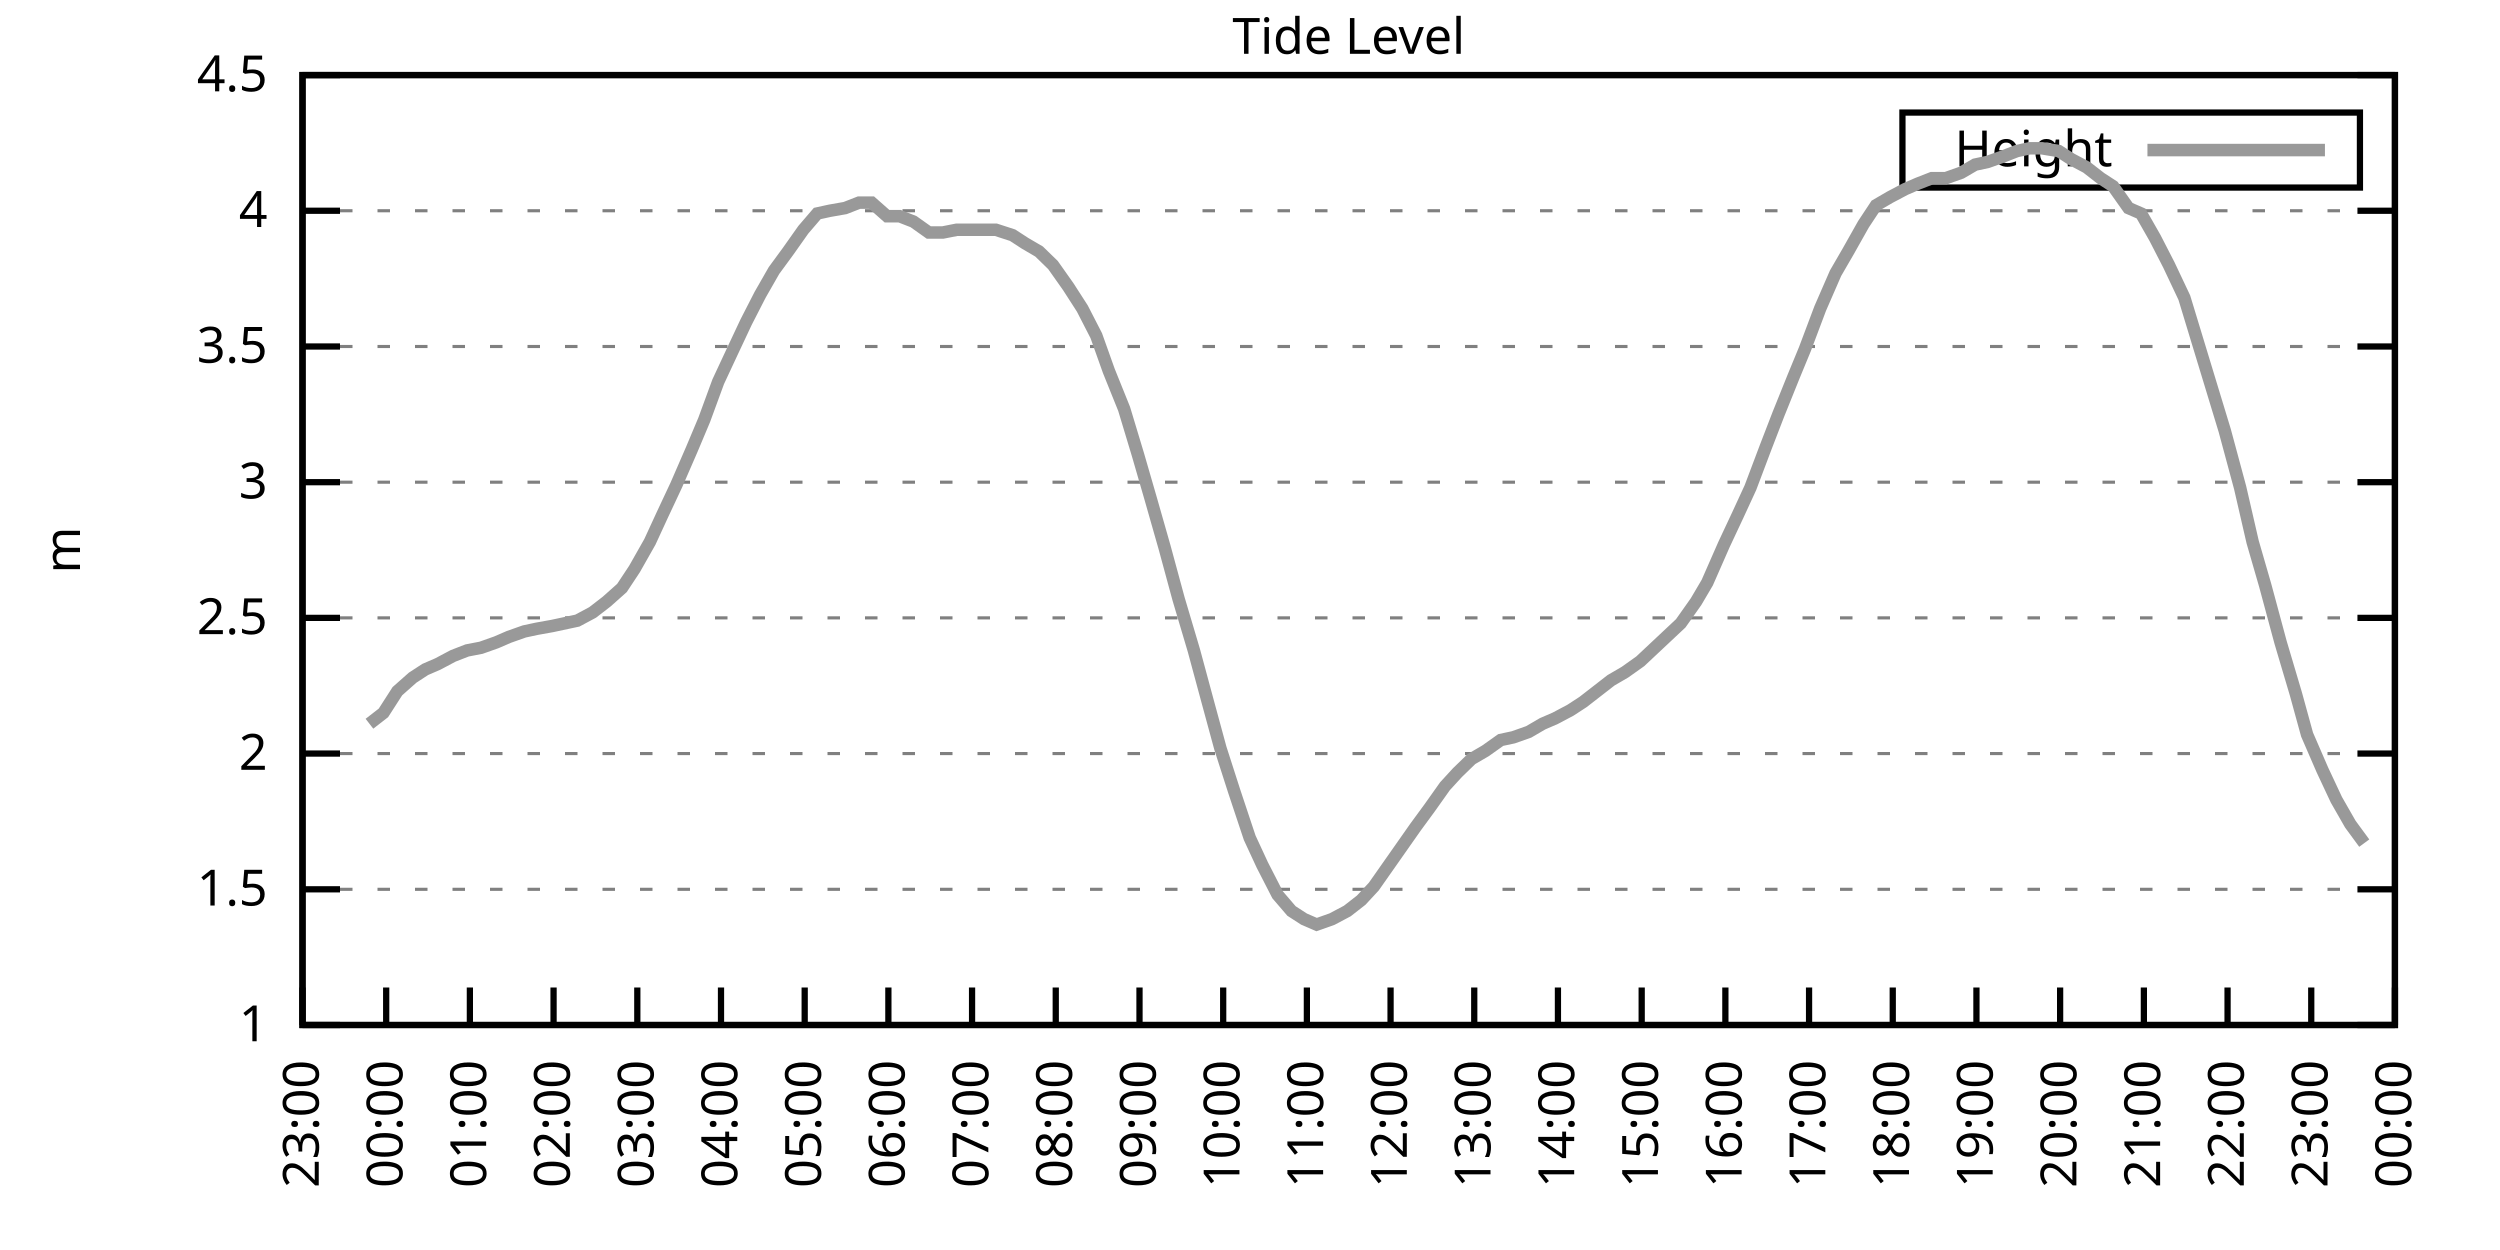
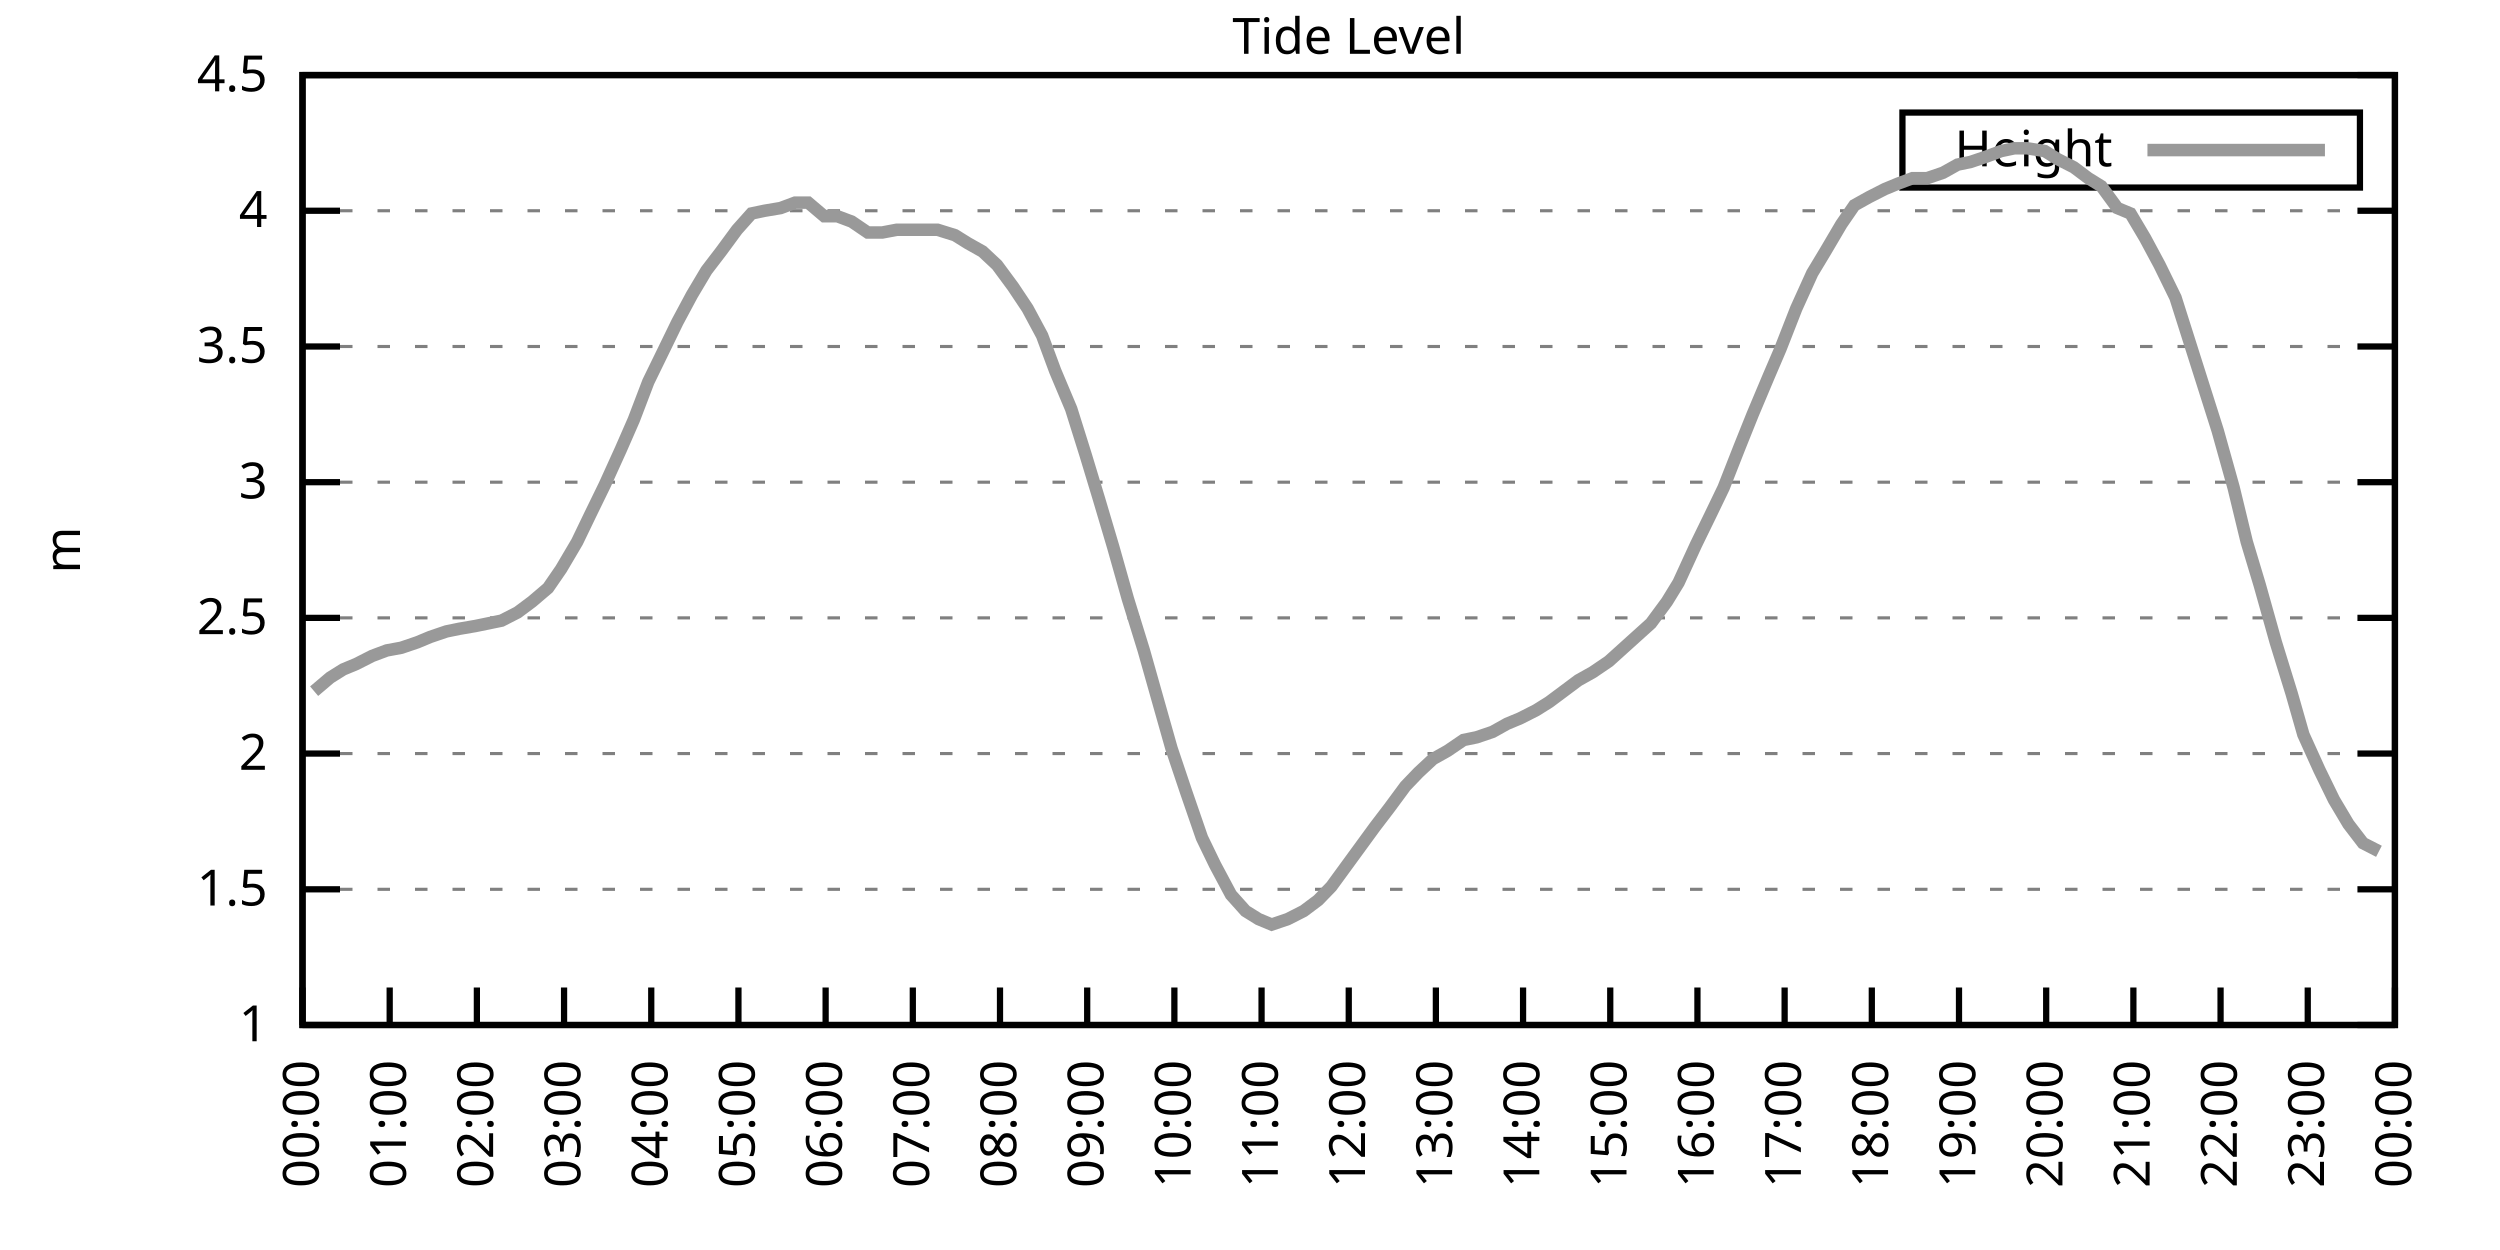
<svg xmlns="http://www.w3.org/2000/svg" xmlns:xlink="http://www.w3.org/1999/xlink" width="400" height="200" viewBox="0 0 400 200">
  <g id="gnuplot_canvas">
    <rect x="0" y="0" width="400" height="200" fill="none" />
    <defs>
      <circle id="gpDot" r="0.5" stroke-width="0.5" stroke="currentColor" />
      <path id="gpPt0" stroke-width="0.333" stroke="currentColor" d="M-1,0 h2 M0,-1 v2" />
      <path id="gpPt1" stroke-width="0.333" stroke="currentColor" d="M-1,-1 L1,1 M1,-1 L-1,1" />
      <path id="gpPt2" stroke-width="0.333" stroke="currentColor" d="M-1,0 L1,0 M0,-1 L0,1 M-1,-1 L1,1 M-1,1 L1,-1" />
      <rect id="gpPt3" stroke-width="0.333" stroke="currentColor" x="-1" y="-1" width="2" height="2" />
      <rect id="gpPt4" stroke-width="0.333" stroke="currentColor" fill="currentColor" x="-1" y="-1" width="2" height="2" />
      <circle id="gpPt5" stroke-width="0.333" stroke="currentColor" cx="0" cy="0" r="1" />
      <use xlink:href="#gpPt5" id="gpPt6" fill="currentColor" stroke="none" />
      <path id="gpPt7" stroke-width="0.333" stroke="currentColor" d="M0,-1.33 L-1.33,0.67 L1.33,0.67 z" />
      <use xlink:href="#gpPt7" id="gpPt8" fill="currentColor" stroke="none" />
      <use xlink:href="#gpPt7" id="gpPt9" stroke="currentColor" transform="rotate(180)" />
      <use xlink:href="#gpPt9" id="gpPt10" fill="currentColor" stroke="none" />
      <use xlink:href="#gpPt3" id="gpPt11" stroke="currentColor" transform="rotate(45)" />
      <use xlink:href="#gpPt11" id="gpPt12" fill="currentColor" stroke="none" />
      <path id="gpPt13" stroke-width="0.333" stroke="currentColor" d="M0,1.330 L1.265,0.411 L0.782,-1.067 L-0.782,-1.076 L-1.265,0.411 z" />
      <use xlink:href="#gpPt13" id="gpPt14" fill="currentColor" stroke="none" />
      <filter id="textbox" filterUnits="objectBoundingBox" x="0" y="0" height="1" width="1">
        <feFlood flood-color="white" flood-opacity="1" result="bgnd" />
        <feComposite in="SourceGraphic" in2="bgnd" operator="atop" />
      </filter>
      <filter id="greybox" filterUnits="objectBoundingBox" x="0" y="0" height="1" width="1">
        <feFlood flood-color="lightgrey" flood-opacity="1" result="grey" />
        <feComposite in="SourceGraphic" in2="grey" operator="atop" />
      </filter>
    </defs>
    <g fill="none" color="white" stroke="currentColor" stroke-width="1.00" stroke-linecap="butt" stroke-linejoin="miter">
</g>
    <g fill="none" color="black" stroke="currentColor" stroke-width="1.00" stroke-linecap="butt" stroke-linejoin="miter">
      <g stroke="none" shape-rendering="crispEdges">
        <polygon fill="rgb(255, 255, 255)" points="48.40,164.00 383.18,164.00 383.18,12.02 48.40,12.02 " />
      </g>
    </g>
    <g fill="none" color="black" stroke="currentColor" stroke-width="1.00" stroke-linecap="butt" stroke-linejoin="miter">
</g>
    <g fill="none" color="black" stroke="black" stroke-width="0.50" stroke-linecap="butt" stroke-linejoin="miter">
</g>
    <g fill="none" color="gray" stroke="currentColor" stroke-width="0.50" stroke-linecap="butt" stroke-linejoin="miter">
      <path stroke="gray" stroke-dasharray="2,4" class="gridline" d="M48.40,164.00 L383.19,164.00  " />
    </g>
    <g fill="none" color="gray" stroke="gray" stroke-width="1.00" stroke-linecap="butt" stroke-linejoin="miter">
</g>
    <g fill="none" color="black" stroke="currentColor" stroke-width="1.00" stroke-linecap="butt" stroke-linejoin="miter">
      <path stroke="black" d="M48.40,164.00 L54.40,164.00 M383.19,164.00 L377.19,164.00  " />
      <g transform="translate(42.80,166.60)" stroke="none" fill="black" font-family="Sans" font-size="8.00" text-anchor="end">
        <text>
          <tspan font-family="Sans"> 1</tspan>
        </text>
      </g>
    </g>
    <g fill="none" color="black" stroke="currentColor" stroke-width="1.00" stroke-linecap="butt" stroke-linejoin="miter">
</g>
    <g fill="none" color="black" stroke="black" stroke-width="0.50" stroke-linecap="butt" stroke-linejoin="miter">
</g>
    <g fill="none" color="gray" stroke="currentColor" stroke-width="0.50" stroke-linecap="butt" stroke-linejoin="miter">
      <path stroke="gray" stroke-dasharray="2,4" class="gridline" d="M48.40,142.29 L383.19,142.29  " />
    </g>
    <g fill="none" color="gray" stroke="gray" stroke-width="1.00" stroke-linecap="butt" stroke-linejoin="miter">
</g>
    <g fill="none" color="black" stroke="currentColor" stroke-width="1.00" stroke-linecap="butt" stroke-linejoin="miter">
      <path stroke="black" d="M48.40,142.29 L54.40,142.29 M383.19,142.29 L377.19,142.29  " />
      <g transform="translate(42.80,144.89)" stroke="none" fill="black" font-family="Sans" font-size="8.00" text-anchor="end">
        <text>
          <tspan font-family="Sans"> 1.5</tspan>
        </text>
      </g>
    </g>
    <g fill="none" color="black" stroke="currentColor" stroke-width="1.00" stroke-linecap="butt" stroke-linejoin="miter">
</g>
    <g fill="none" color="black" stroke="black" stroke-width="0.50" stroke-linecap="butt" stroke-linejoin="miter">
</g>
    <g fill="none" color="gray" stroke="currentColor" stroke-width="0.50" stroke-linecap="butt" stroke-linejoin="miter">
      <path stroke="gray" stroke-dasharray="2,4" class="gridline" d="M48.40,120.57 L383.19,120.57  " />
    </g>
    <g fill="none" color="gray" stroke="gray" stroke-width="1.00" stroke-linecap="butt" stroke-linejoin="miter">
</g>
    <g fill="none" color="black" stroke="currentColor" stroke-width="1.00" stroke-linecap="butt" stroke-linejoin="miter">
      <path stroke="black" d="M48.40,120.57 L54.40,120.57 M383.19,120.57 L377.19,120.57  " />
      <g transform="translate(42.80,123.17)" stroke="none" fill="black" font-family="Sans" font-size="8.00" text-anchor="end">
        <text>
          <tspan font-family="Sans"> 2</tspan>
        </text>
      </g>
    </g>
    <g fill="none" color="black" stroke="currentColor" stroke-width="1.00" stroke-linecap="butt" stroke-linejoin="miter">
</g>
    <g fill="none" color="black" stroke="black" stroke-width="0.50" stroke-linecap="butt" stroke-linejoin="miter">
</g>
    <g fill="none" color="gray" stroke="currentColor" stroke-width="0.50" stroke-linecap="butt" stroke-linejoin="miter">
      <path stroke="gray" stroke-dasharray="2,4" class="gridline" d="M48.40,98.86 L383.19,98.86  " />
    </g>
    <g fill="none" color="gray" stroke="gray" stroke-width="1.00" stroke-linecap="butt" stroke-linejoin="miter">
</g>
    <g fill="none" color="black" stroke="currentColor" stroke-width="1.00" stroke-linecap="butt" stroke-linejoin="miter">
      <path stroke="black" d="M48.40,98.86 L54.40,98.86 M383.19,98.86 L377.19,98.86  " />
      <g transform="translate(42.80,101.46)" stroke="none" fill="black" font-family="Sans" font-size="8.00" text-anchor="end">
        <text>
          <tspan font-family="Sans"> 2.5</tspan>
        </text>
      </g>
    </g>
    <g fill="none" color="black" stroke="currentColor" stroke-width="1.00" stroke-linecap="butt" stroke-linejoin="miter">
</g>
    <g fill="none" color="black" stroke="black" stroke-width="0.50" stroke-linecap="butt" stroke-linejoin="miter">
</g>
    <g fill="none" color="gray" stroke="currentColor" stroke-width="0.50" stroke-linecap="butt" stroke-linejoin="miter">
      <path stroke="gray" stroke-dasharray="2,4" class="gridline" d="M48.40,77.15 L383.19,77.15  " />
    </g>
    <g fill="none" color="gray" stroke="gray" stroke-width="1.00" stroke-linecap="butt" stroke-linejoin="miter">
</g>
    <g fill="none" color="black" stroke="currentColor" stroke-width="1.00" stroke-linecap="butt" stroke-linejoin="miter">
      <path stroke="black" d="M48.40,77.15 L54.40,77.15 M383.19,77.15 L377.19,77.15  " />
      <g transform="translate(42.80,79.75)" stroke="none" fill="black" font-family="Sans" font-size="8.00" text-anchor="end">
        <text>
          <tspan font-family="Sans"> 3</tspan>
        </text>
      </g>
    </g>
    <g fill="none" color="black" stroke="currentColor" stroke-width="1.00" stroke-linecap="butt" stroke-linejoin="miter">
</g>
    <g fill="none" color="black" stroke="black" stroke-width="0.50" stroke-linecap="butt" stroke-linejoin="miter">
</g>
    <g fill="none" color="gray" stroke="currentColor" stroke-width="0.50" stroke-linecap="butt" stroke-linejoin="miter">
      <path stroke="gray" stroke-dasharray="2,4" class="gridline" d="M48.40,55.44 L383.19,55.44  " />
    </g>
    <g fill="none" color="gray" stroke="gray" stroke-width="1.00" stroke-linecap="butt" stroke-linejoin="miter">
</g>
    <g fill="none" color="black" stroke="currentColor" stroke-width="1.00" stroke-linecap="butt" stroke-linejoin="miter">
      <path stroke="black" d="M48.40,55.44 L54.40,55.44 M383.19,55.44 L377.19,55.44  " />
      <g transform="translate(42.80,58.04)" stroke="none" fill="black" font-family="Sans" font-size="8.00" text-anchor="end">
        <text>
          <tspan font-family="Sans"> 3.5</tspan>
        </text>
      </g>
    </g>
    <g fill="none" color="black" stroke="currentColor" stroke-width="1.00" stroke-linecap="butt" stroke-linejoin="miter">
</g>
    <g fill="none" color="black" stroke="black" stroke-width="0.50" stroke-linecap="butt" stroke-linejoin="miter">
</g>
    <g fill="none" color="gray" stroke="currentColor" stroke-width="0.50" stroke-linecap="butt" stroke-linejoin="miter">
      <path stroke="gray" stroke-dasharray="2,4" class="gridline" d="M48.40,33.72 L383.19,33.72  " />
    </g>
    <g fill="none" color="gray" stroke="gray" stroke-width="1.00" stroke-linecap="butt" stroke-linejoin="miter">
</g>
    <g fill="none" color="black" stroke="currentColor" stroke-width="1.00" stroke-linecap="butt" stroke-linejoin="miter">
      <path stroke="black" d="M48.40,33.72 L54.40,33.72 M383.19,33.72 L377.19,33.72  " />
      <g transform="translate(42.80,36.32)" stroke="none" fill="black" font-family="Sans" font-size="8.00" text-anchor="end">
        <text>
          <tspan font-family="Sans"> 4</tspan>
        </text>
      </g>
    </g>
    <g fill="none" color="black" stroke="currentColor" stroke-width="1.00" stroke-linecap="butt" stroke-linejoin="miter">
</g>
    <g fill="none" color="black" stroke="black" stroke-width="0.50" stroke-linecap="butt" stroke-linejoin="miter">
</g>
    <g fill="none" color="gray" stroke="currentColor" stroke-width="0.50" stroke-linecap="butt" stroke-linejoin="miter">
      <path stroke="gray" stroke-dasharray="2,4" class="gridline" d="M48.40,12.01 L383.19,12.01  " />
    </g>
    <g fill="none" color="gray" stroke="gray" stroke-width="1.00" stroke-linecap="butt" stroke-linejoin="miter">
</g>
    <g fill="none" color="black" stroke="currentColor" stroke-width="1.00" stroke-linecap="butt" stroke-linejoin="miter">
      <path stroke="black" d="M48.40,12.01 L54.40,12.01 M383.19,12.01 L377.19,12.01  " />
      <g transform="translate(42.80,14.61)" stroke="none" fill="black" font-family="Sans" font-size="8.00" text-anchor="end">
        <text>
          <tspan font-family="Sans"> 4.5</tspan>
        </text>
      </g>
    </g>
    <g fill="none" color="black" stroke="currentColor" stroke-width="1.00" stroke-linecap="butt" stroke-linejoin="miter">
      <path stroke="black" d="M48.40,164.00 L48.40,158.00  " />
      <g transform="translate(51.00,169.60) rotate(270.00)" stroke="none" fill="black" font-family="Sans" font-size="8.00" text-anchor="end">
        <text>
-           <tspan font-family="Sans">23:00</tspan>
-         </text>
-       </g>
-     </g>
-     <g fill="none" color="black" stroke="currentColor" stroke-width="1.00" stroke-linecap="butt" stroke-linejoin="miter">
-       <path stroke="black" d="M61.79,164.00 L61.79,158.00  " />
-       <g transform="translate(64.39,169.60) rotate(270.00)" stroke="none" fill="black" font-family="Sans" font-size="8.00" text-anchor="end">
-         <text>
          <tspan font-family="Sans">00:00</tspan>
        </text>
      </g>
    </g>
    <g fill="none" color="black" stroke="currentColor" stroke-width="1.00" stroke-linecap="butt" stroke-linejoin="miter">
-       <path stroke="black" d="M75.18,164.00 L75.18,158.00  " />
-       <g transform="translate(77.78,169.60) rotate(270.00)" stroke="none" fill="black" font-family="Sans" font-size="8.00" text-anchor="end">
+       <path stroke="black" d="M62.35,164.00 L62.35,158.00  " />
+       <g transform="translate(64.95,169.60) rotate(270.00)" stroke="none" fill="black" font-family="Sans" font-size="8.00" text-anchor="end">
        <text>
          <tspan font-family="Sans">01:00</tspan>
        </text>
      </g>
    </g>
    <g fill="none" color="black" stroke="currentColor" stroke-width="1.00" stroke-linecap="butt" stroke-linejoin="miter">
-       <path stroke="black" d="M88.57,164.00 L88.57,158.00  " />
-       <g transform="translate(91.17,169.60) rotate(270.00)" stroke="none" fill="black" font-family="Sans" font-size="8.00" text-anchor="end">
+       <path stroke="black" d="M76.30,164.00 L76.30,158.00  " />
+       <g transform="translate(78.90,169.60) rotate(270.00)" stroke="none" fill="black" font-family="Sans" font-size="8.00" text-anchor="end">
        <text>
          <tspan font-family="Sans">02:00</tspan>
        </text>
      </g>
    </g>
    <g fill="none" color="black" stroke="currentColor" stroke-width="1.00" stroke-linecap="butt" stroke-linejoin="miter">
-       <path stroke="black" d="M101.97,164.00 L101.97,158.00  " />
-       <g transform="translate(104.57,169.60) rotate(270.00)" stroke="none" fill="black" font-family="Sans" font-size="8.00" text-anchor="end">
+       <path stroke="black" d="M90.25,164.00 L90.25,158.00  " />
+       <g transform="translate(92.85,169.60) rotate(270.00)" stroke="none" fill="black" font-family="Sans" font-size="8.00" text-anchor="end">
        <text>
          <tspan font-family="Sans">03:00</tspan>
        </text>
      </g>
    </g>
    <g fill="none" color="black" stroke="currentColor" stroke-width="1.00" stroke-linecap="butt" stroke-linejoin="miter">
-       <path stroke="black" d="M115.36,164.00 L115.36,158.00  " />
-       <g transform="translate(117.96,169.60) rotate(270.00)" stroke="none" fill="black" font-family="Sans" font-size="8.00" text-anchor="end">
+       <path stroke="black" d="M104.20,164.00 L104.20,158.00  " />
+       <g transform="translate(106.80,169.60) rotate(270.00)" stroke="none" fill="black" font-family="Sans" font-size="8.00" text-anchor="end">
        <text>
          <tspan font-family="Sans">04:00</tspan>
        </text>
      </g>
    </g>
    <g fill="none" color="black" stroke="currentColor" stroke-width="1.00" stroke-linecap="butt" stroke-linejoin="miter">
-       <path stroke="black" d="M128.75,164.00 L128.75,158.00  " />
-       <g transform="translate(131.35,169.60) rotate(270.00)" stroke="none" fill="black" font-family="Sans" font-size="8.00" text-anchor="end">
+       <path stroke="black" d="M118.15,164.00 L118.15,158.00  " />
+       <g transform="translate(120.75,169.60) rotate(270.00)" stroke="none" fill="black" font-family="Sans" font-size="8.00" text-anchor="end">
        <text>
          <tspan font-family="Sans">05:00</tspan>
        </text>
      </g>
    </g>
    <g fill="none" color="black" stroke="currentColor" stroke-width="1.00" stroke-linecap="butt" stroke-linejoin="miter">
-       <path stroke="black" d="M142.14,164.00 L142.14,158.00  " />
-       <g transform="translate(144.74,169.60) rotate(270.00)" stroke="none" fill="black" font-family="Sans" font-size="8.00" text-anchor="end">
+       <path stroke="black" d="M132.10,164.00 L132.10,158.00  " />
+       <g transform="translate(134.70,169.60) rotate(270.00)" stroke="none" fill="black" font-family="Sans" font-size="8.00" text-anchor="end">
        <text>
          <tspan font-family="Sans">06:00</tspan>
        </text>
      </g>
    </g>
    <g fill="none" color="black" stroke="currentColor" stroke-width="1.00" stroke-linecap="butt" stroke-linejoin="miter">
-       <path stroke="black" d="M155.53,164.00 L155.53,158.00  " />
-       <g transform="translate(158.13,169.60) rotate(270.00)" stroke="none" fill="black" font-family="Sans" font-size="8.00" text-anchor="end">
+       <path stroke="black" d="M146.05,164.00 L146.05,158.00  " />
+       <g transform="translate(148.65,169.60) rotate(270.00)" stroke="none" fill="black" font-family="Sans" font-size="8.00" text-anchor="end">
        <text>
          <tspan font-family="Sans">07:00</tspan>
        </text>
      </g>
    </g>
    <g fill="none" color="black" stroke="currentColor" stroke-width="1.00" stroke-linecap="butt" stroke-linejoin="miter">
-       <path stroke="black" d="M168.92,164.00 L168.92,158.00  " />
-       <g transform="translate(171.52,169.60) rotate(270.00)" stroke="none" fill="black" font-family="Sans" font-size="8.00" text-anchor="end">
+       <path stroke="black" d="M160.00,164.00 L160.00,158.00  " />
+       <g transform="translate(162.60,169.60) rotate(270.00)" stroke="none" fill="black" font-family="Sans" font-size="8.00" text-anchor="end">
        <text>
          <tspan font-family="Sans">08:00</tspan>
        </text>
      </g>
    </g>
    <g fill="none" color="black" stroke="currentColor" stroke-width="1.00" stroke-linecap="butt" stroke-linejoin="miter">
-       <path stroke="black" d="M182.32,164.00 L182.32,158.00  " />
-       <g transform="translate(184.92,169.60) rotate(270.00)" stroke="none" fill="black" font-family="Sans" font-size="8.00" text-anchor="end">
+       <path stroke="black" d="M173.95,164.00 L173.95,158.00  " />
+       <g transform="translate(176.55,169.60) rotate(270.00)" stroke="none" fill="black" font-family="Sans" font-size="8.00" text-anchor="end">
        <text>
          <tspan font-family="Sans">09:00</tspan>
        </text>
      </g>
    </g>
    <g fill="none" color="black" stroke="currentColor" stroke-width="1.00" stroke-linecap="butt" stroke-linejoin="miter">
-       <path stroke="black" d="M195.71,164.00 L195.71,158.00  " />
-       <g transform="translate(198.31,169.60) rotate(270.00)" stroke="none" fill="black" font-family="Sans" font-size="8.00" text-anchor="end">
+       <path stroke="black" d="M187.90,164.00 L187.90,158.00  " />
+       <g transform="translate(190.50,169.60) rotate(270.00)" stroke="none" fill="black" font-family="Sans" font-size="8.00" text-anchor="end">
        <text>
          <tspan font-family="Sans">10:00</tspan>
        </text>
      </g>
    </g>
    <g fill="none" color="black" stroke="currentColor" stroke-width="1.00" stroke-linecap="butt" stroke-linejoin="miter">
-       <path stroke="black" d="M209.10,164.00 L209.10,158.00  " />
-       <g transform="translate(211.70,169.60) rotate(270.00)" stroke="none" fill="black" font-family="Sans" font-size="8.00" text-anchor="end">
+       <path stroke="black" d="M201.85,164.00 L201.85,158.00  " />
+       <g transform="translate(204.45,169.60) rotate(270.00)" stroke="none" fill="black" font-family="Sans" font-size="8.00" text-anchor="end">
        <text>
          <tspan font-family="Sans">11:00</tspan>
        </text>
      </g>
    </g>
    <g fill="none" color="black" stroke="currentColor" stroke-width="1.00" stroke-linecap="butt" stroke-linejoin="miter">
-       <path stroke="black" d="M222.49,164.00 L222.49,158.00  " />
-       <g transform="translate(225.09,169.60) rotate(270.00)" stroke="none" fill="black" font-family="Sans" font-size="8.00" text-anchor="end">
+       <path stroke="black" d="M215.80,164.00 L215.80,158.00  " />
+       <g transform="translate(218.40,169.60) rotate(270.00)" stroke="none" fill="black" font-family="Sans" font-size="8.00" text-anchor="end">
        <text>
          <tspan font-family="Sans">12:00</tspan>
        </text>
      </g>
    </g>
    <g fill="none" color="black" stroke="currentColor" stroke-width="1.00" stroke-linecap="butt" stroke-linejoin="miter">
-       <path stroke="black" d="M235.88,164.00 L235.88,158.00  " />
-       <g transform="translate(238.48,169.60) rotate(270.00)" stroke="none" fill="black" font-family="Sans" font-size="8.00" text-anchor="end">
+       <path stroke="black" d="M229.74,164.00 L229.74,158.00  " />
+       <g transform="translate(232.34,169.60) rotate(270.00)" stroke="none" fill="black" font-family="Sans" font-size="8.00" text-anchor="end">
        <text>
          <tspan font-family="Sans">13:00</tspan>
        </text>
      </g>
    </g>
    <g fill="none" color="black" stroke="currentColor" stroke-width="1.00" stroke-linecap="butt" stroke-linejoin="miter">
-       <path stroke="black" d="M249.27,164.00 L249.27,158.00  " />
-       <g transform="translate(251.87,169.60) rotate(270.00)" stroke="none" fill="black" font-family="Sans" font-size="8.00" text-anchor="end">
+       <path stroke="black" d="M243.69,164.00 L243.69,158.00  " />
+       <g transform="translate(246.29,169.60) rotate(270.00)" stroke="none" fill="black" font-family="Sans" font-size="8.00" text-anchor="end">
        <text>
          <tspan font-family="Sans">14:00</tspan>
        </text>
      </g>
    </g>
    <g fill="none" color="black" stroke="currentColor" stroke-width="1.00" stroke-linecap="butt" stroke-linejoin="miter">
-       <path stroke="black" d="M262.67,164.00 L262.67,158.00  " />
-       <g transform="translate(265.27,169.60) rotate(270.00)" stroke="none" fill="black" font-family="Sans" font-size="8.00" text-anchor="end">
+       <path stroke="black" d="M257.64,164.00 L257.64,158.00  " />
+       <g transform="translate(260.24,169.60) rotate(270.00)" stroke="none" fill="black" font-family="Sans" font-size="8.00" text-anchor="end">
        <text>
          <tspan font-family="Sans">15:00</tspan>
        </text>
      </g>
    </g>
    <g fill="none" color="black" stroke="currentColor" stroke-width="1.00" stroke-linecap="butt" stroke-linejoin="miter">
-       <path stroke="black" d="M276.06,164.00 L276.06,158.00  " />
-       <g transform="translate(278.66,169.60) rotate(270.00)" stroke="none" fill="black" font-family="Sans" font-size="8.00" text-anchor="end">
+       <path stroke="black" d="M271.59,164.00 L271.59,158.00  " />
+       <g transform="translate(274.19,169.60) rotate(270.00)" stroke="none" fill="black" font-family="Sans" font-size="8.00" text-anchor="end">
        <text>
          <tspan font-family="Sans">16:00</tspan>
        </text>
      </g>
    </g>
    <g fill="none" color="black" stroke="currentColor" stroke-width="1.00" stroke-linecap="butt" stroke-linejoin="miter">
-       <path stroke="black" d="M289.45,164.00 L289.45,158.00  " />
-       <g transform="translate(292.05,169.60) rotate(270.00)" stroke="none" fill="black" font-family="Sans" font-size="8.00" text-anchor="end">
+       <path stroke="black" d="M285.54,164.00 L285.54,158.00  " />
+       <g transform="translate(288.14,169.60) rotate(270.00)" stroke="none" fill="black" font-family="Sans" font-size="8.00" text-anchor="end">
        <text>
          <tspan font-family="Sans">17:00</tspan>
        </text>
      </g>
    </g>
    <g fill="none" color="black" stroke="currentColor" stroke-width="1.00" stroke-linecap="butt" stroke-linejoin="miter">
-       <path stroke="black" d="M302.84,164.00 L302.84,158.00  " />
-       <g transform="translate(305.44,169.60) rotate(270.00)" stroke="none" fill="black" font-family="Sans" font-size="8.00" text-anchor="end">
+       <path stroke="black" d="M299.49,164.00 L299.49,158.00  " />
+       <g transform="translate(302.09,169.60) rotate(270.00)" stroke="none" fill="black" font-family="Sans" font-size="8.00" text-anchor="end">
        <text>
          <tspan font-family="Sans">18:00</tspan>
        </text>
      </g>
    </g>
    <g fill="none" color="black" stroke="currentColor" stroke-width="1.00" stroke-linecap="butt" stroke-linejoin="miter">
-       <path stroke="black" d="M316.23,164.00 L316.23,158.00  " />
-       <g transform="translate(318.83,169.60) rotate(270.00)" stroke="none" fill="black" font-family="Sans" font-size="8.00" text-anchor="end">
+       <path stroke="black" d="M313.44,164.00 L313.44,158.00  " />
+       <g transform="translate(316.04,169.60) rotate(270.00)" stroke="none" fill="black" font-family="Sans" font-size="8.00" text-anchor="end">
        <text>
          <tspan font-family="Sans">19:00</tspan>
        </text>
      </g>
    </g>
    <g fill="none" color="black" stroke="currentColor" stroke-width="1.00" stroke-linecap="butt" stroke-linejoin="miter">
-       <path stroke="black" d="M329.62,164.00 L329.62,158.00  " />
-       <g transform="translate(332.22,169.60) rotate(270.00)" stroke="none" fill="black" font-family="Sans" font-size="8.00" text-anchor="end">
+       <path stroke="black" d="M327.39,164.00 L327.39,158.00  " />
+       <g transform="translate(329.99,169.60) rotate(270.00)" stroke="none" fill="black" font-family="Sans" font-size="8.00" text-anchor="end">
        <text>
          <tspan font-family="Sans">20:00</tspan>
        </text>
      </g>
    </g>
    <g fill="none" color="black" stroke="currentColor" stroke-width="1.00" stroke-linecap="butt" stroke-linejoin="miter">
-       <path stroke="black" d="M343.02,164.00 L343.02,158.00  " />
-       <g transform="translate(345.62,169.60) rotate(270.00)" stroke="none" fill="black" font-family="Sans" font-size="8.00" text-anchor="end">
+       <path stroke="black" d="M341.34,164.00 L341.34,158.00  " />
+       <g transform="translate(343.94,169.60) rotate(270.00)" stroke="none" fill="black" font-family="Sans" font-size="8.00" text-anchor="end">
        <text>
          <tspan font-family="Sans">21:00</tspan>
        </text>
      </g>
    </g>
    <g fill="none" color="black" stroke="currentColor" stroke-width="1.00" stroke-linecap="butt" stroke-linejoin="miter">
-       <path stroke="black" d="M356.41,164.00 L356.41,158.00  " />
-       <g transform="translate(359.01,169.60) rotate(270.00)" stroke="none" fill="black" font-family="Sans" font-size="8.00" text-anchor="end">
+       <path stroke="black" d="M355.29,164.00 L355.29,158.00  " />
+       <g transform="translate(357.89,169.60) rotate(270.00)" stroke="none" fill="black" font-family="Sans" font-size="8.00" text-anchor="end">
        <text>
          <tspan font-family="Sans">22:00</tspan>
        </text>
      </g>
    </g>
    <g fill="none" color="black" stroke="currentColor" stroke-width="1.00" stroke-linecap="butt" stroke-linejoin="miter">
-       <path stroke="black" d="M369.80,164.00 L369.80,158.00  " />
-       <g transform="translate(372.40,169.60) rotate(270.00)" stroke="none" fill="black" font-family="Sans" font-size="8.00" text-anchor="end">
+       <path stroke="black" d="M369.24,164.00 L369.24,158.00  " />
+       <g transform="translate(371.84,169.60) rotate(270.00)" stroke="none" fill="black" font-family="Sans" font-size="8.00" text-anchor="end">
        <text>
          <tspan font-family="Sans">23:00</tspan>
        </text>
      </g>
    </g>
    <g fill="none" color="black" stroke="currentColor" stroke-width="1.00" stroke-linecap="butt" stroke-linejoin="miter">
      <path stroke="black" d="M383.19,164.00 L383.19,158.00  " />
      <g transform="translate(385.79,169.60) rotate(270.00)" stroke="none" fill="black" font-family="Sans" font-size="8.00" text-anchor="end">
        <text>
          <tspan font-family="Sans">00:00</tspan>
        </text>
      </g>
    </g>
    <g fill="none" color="black" stroke="currentColor" stroke-width="1.00" stroke-linecap="butt" stroke-linejoin="miter">
</g>
    <g fill="none" color="black" stroke="currentColor" stroke-width="1.00" stroke-linecap="butt" stroke-linejoin="miter">
      <path stroke="black" d="M48.40,12.01 L48.40,164.00 L383.19,164.00 L383.19,12.01 L48.40,12.01 Z  " />
    </g>
    <g fill="none" color="black" stroke="currentColor" stroke-width="1.00" stroke-linecap="butt" stroke-linejoin="miter">
</g>
    <g fill="none" color="black" stroke="currentColor" stroke-width="1.00" stroke-linecap="butt" stroke-linejoin="miter">
      <path stroke="black" d="M304.39,30.01 L304.39,18.01 L377.59,18.01 L377.59,30.01 L304.39,30.01 Z  " />
    </g>
    <g id="Tide_level_plot_1">
      <g fill="none" color="white" stroke="black" stroke-width="2.00" stroke-linecap="butt" stroke-linejoin="miter">
</g>
      <g fill="none" color="black" stroke="currentColor" stroke-width="2.00" stroke-linecap="butt" stroke-linejoin="miter">
        <g transform="translate(337.99,26.61)" stroke="none" fill="black" font-family="Sans" font-size="8.00" text-anchor="end">
          <text>
            <tspan font-family="Sans">Height</tspan>
          </text>
        </g>
      </g>
      <g fill="none" color="black" stroke="currentColor" stroke-width="2.00" stroke-linecap="butt" stroke-linejoin="miter">
-         <path stroke="rgb(153, 153, 153)" d="M343.59,24.01 L371.99,24.01 M59.11,115.80 L61.35,114.06 L63.58,110.59 L66.03,108.42 L68.04,107.11 L70.05,106.24   L72.50,104.94 L74.74,104.07 L76.97,103.64 L79.42,102.77 L81.43,101.90 L83.89,101.03 L85.90,100.60 L88.35,100.16   L90.36,99.73 L92.37,99.30 L94.82,97.99 L97.06,96.26 L99.51,94.08 L101.52,91.04 L103.98,86.70 L105.98,82.36   L108.22,77.58 L110.67,71.94 L112.68,67.16 L114.91,61.08 L117.14,56.30 L119.38,51.53 L121.61,47.18 L123.84,43.28   L126.07,40.24 L128.53,36.76 L130.76,34.16 L132.77,33.72 L135.22,33.29 L137.45,32.42 L139.46,32.42 L141.92,34.59   L143.93,34.59 L146.16,35.46 L148.61,37.20 L150.85,37.20 L153.08,36.76 L155.09,36.76 L157.54,36.76 L159.33,36.76   L162.01,37.63 L164.01,38.93 L166.25,40.24 L168.48,42.41 L170.93,45.88 L173.17,49.36 L175.40,53.70 L177.41,59.34   L179.86,65.42 L182.09,72.81 L184.10,79.75 L186.33,87.57 L188.57,95.82 L191.02,104.07 L193.25,112.32 L195.26,119.71   L197.49,126.65 L199.95,134.04 L201.96,138.38 L204.41,143.16 L206.64,145.76 L208.65,147.06 L210.66,147.93 L213.12,147.06   L215.57,145.76 L217.80,144.02 L219.81,141.85 L226.51,132.30 L228.74,129.26 L231.20,125.79 L233.20,123.61 L235.44,121.44   L237.67,120.14 L240.12,118.40 L242.13,117.97 L244.59,117.10 L246.82,115.80 L248.83,114.93 L251.28,113.63 L253.29,112.32   L255.52,110.59 L257.76,108.85 L259.99,107.55 L262.44,105.81 L268.92,99.73 L271.37,96.26 L273.16,93.22 L275.83,87.14   L278.07,82.36 L280.07,78.02 L282.53,71.50 L284.54,66.29 L286.99,60.21 L288.78,55.87 L291.23,49.36 L293.69,43.71   L295.70,40.24 L298.15,35.89 L300.16,32.85 L302.39,31.55 L304.85,30.25 L306.86,29.38 L309.09,28.51 L311.32,28.51   L313.78,27.64 L316.01,26.34 L318.02,25.91 L320.47,25.04 L322.70,24.17 L324.71,23.73 L326.72,23.73 L329.40,24.17   L331.41,25.47 L333.86,26.77 L336.10,28.51 L338.10,29.81 L340.56,33.29 L342.57,34.16 L344.80,38.07 L347.03,42.41   L349.49,47.62 L355.96,68.90 L358.42,78.02 L360.42,86.70 L362.43,93.65 L364.89,102.77 L367.34,111.02 L369.13,117.53   L371.58,123.18 L373.82,127.96 L376.05,131.86 L378.28,134.90  " />
+         <path stroke="rgb(153, 153, 153)" d="M343.59,24.01 L371.99,24.01 M50.26,110.59 L52.82,108.42 L54.91,107.11 L57.00,106.24 L59.56,104.94 L61.88,104.07   L64.21,103.64 L66.77,102.77 L68.86,101.90 L71.42,101.03 L73.51,100.60 L76.07,100.16 L78.16,99.73 L80.25,99.30   L82.81,97.99 L85.13,96.26 L87.69,94.08 L89.78,91.04 L92.34,86.70 L94.43,82.36 L96.76,77.58 L99.32,71.94   L101.41,67.16 L103.73,61.08 L106.06,56.30 L108.38,51.53 L110.71,47.18 L113.03,43.28 L115.36,40.24 L117.92,36.76   L120.24,34.16 L122.33,33.72 L124.89,33.29 L127.22,32.42 L129.31,32.42 L131.87,34.59 L133.96,34.59 L136.28,35.46   L138.84,37.20 L141.16,37.20 L143.49,36.76 L145.58,36.76 L148.14,36.76 L150.00,36.76 L152.79,37.63 L154.88,38.93   L157.21,40.24 L159.53,42.41 L162.09,45.88 L164.41,49.36 L166.74,53.70 L168.83,59.34 L171.39,65.42 L173.71,72.81   L175.81,79.75 L178.13,87.57 L180.46,95.82 L183.01,104.07 L185.34,112.32 L187.43,119.71 L189.76,126.65 L192.31,134.04   L194.41,138.38 L196.96,143.16 L199.29,145.76 L201.38,147.06 L203.47,147.93 L206.03,147.06 L208.59,145.76 L210.91,144.02   L213.01,141.85 L219.98,132.30 L222.30,129.26 L224.86,125.79 L226.95,123.61 L229.28,121.44 L231.60,120.14 L234.16,118.40   L236.25,117.97 L238.81,117.10 L241.14,115.80 L243.23,114.93 L245.79,113.63 L247.88,112.32 L250.20,110.59 L252.53,108.85   L254.85,107.55 L257.41,105.81 L264.15,99.73 L266.71,96.26 L268.57,93.22 L271.36,87.14 L273.69,82.36 L275.78,78.02   L278.34,71.50 L280.43,66.29 L282.99,60.21 L284.85,55.87 L287.40,49.36 L289.96,43.71 L292.05,40.24 L294.61,35.89   L296.70,32.85 L299.03,31.55 L301.58,30.25 L303.68,29.38 L306.00,28.51 L308.33,28.51 L310.88,27.64 L313.21,26.34   L315.30,25.91 L317.86,25.04 L320.18,24.17 L322.28,23.73 L324.37,23.73 L327.16,24.17 L329.25,25.47 L331.81,26.77   L334.13,28.51 L336.23,29.81 L338.78,33.29 L340.88,34.16 L343.20,38.07 L345.53,42.41 L348.08,47.62 L354.83,68.90   L357.38,78.02 L359.48,86.70 L361.57,93.65 L364.13,102.77 L366.68,111.02 L368.54,117.53 L371.10,123.18 L373.43,127.96   L375.75,131.86 L378.08,134.90 L380.63,136.21  " />
      </g>
    </g>
    <g fill="none" color="black" stroke="currentColor" stroke-width="2.00" stroke-linecap="butt" stroke-linejoin="miter">
</g>
    <g fill="none" color="black" stroke="black" stroke-width="1.00" stroke-linecap="butt" stroke-linejoin="miter">
</g>
    <g fill="none" color="black" stroke="currentColor" stroke-width="1.00" stroke-linecap="butt" stroke-linejoin="miter">
      <path stroke="black" d="M48.40,12.01 L48.40,164.00 L383.19,164.00 L383.19,12.01 L48.40,12.01 Z  " />
      <g transform="translate(12.80,88.01) rotate(270.00)" stroke="none" fill="black" font-family="Sans" font-size="8.00" text-anchor="middle">
        <text>
          <tspan font-family="Sans">m</tspan>
        </text>
      </g>
    </g>
    <g fill="none" color="black" stroke="currentColor" stroke-width="1.00" stroke-linecap="butt" stroke-linejoin="miter">
</g>
    <g fill="none" color="black" stroke="currentColor" stroke-width="1.00" stroke-linecap="butt" stroke-linejoin="miter">
      <g transform="translate(215.79,8.61)" stroke="none" fill="black" font-family="Sans" font-size="8.00" text-anchor="middle">
        <text>
          <tspan font-family="Sans">Tide Level</tspan>
        </text>
      </g>
    </g>
    <g fill="none" color="black" stroke="currentColor" stroke-width="1.00" stroke-linecap="butt" stroke-linejoin="miter">
</g>
  </g>
</svg>
